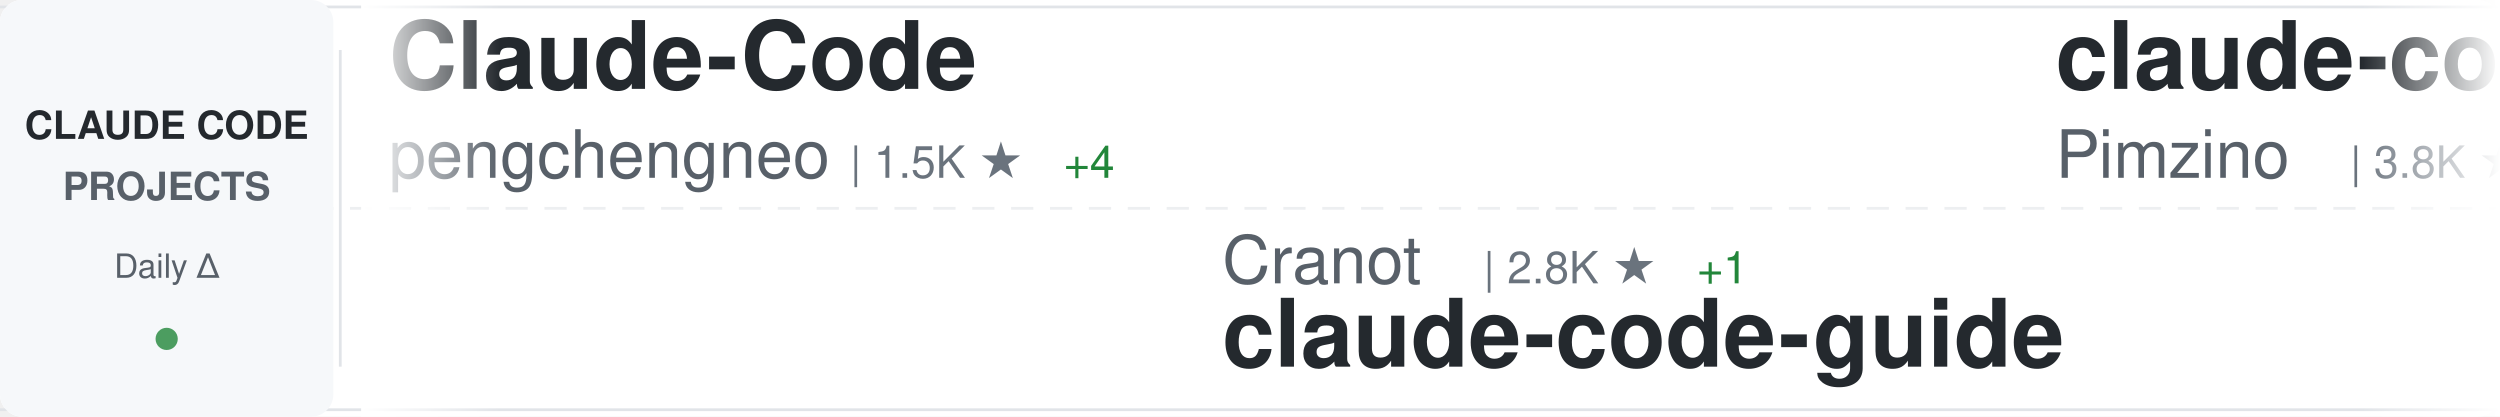
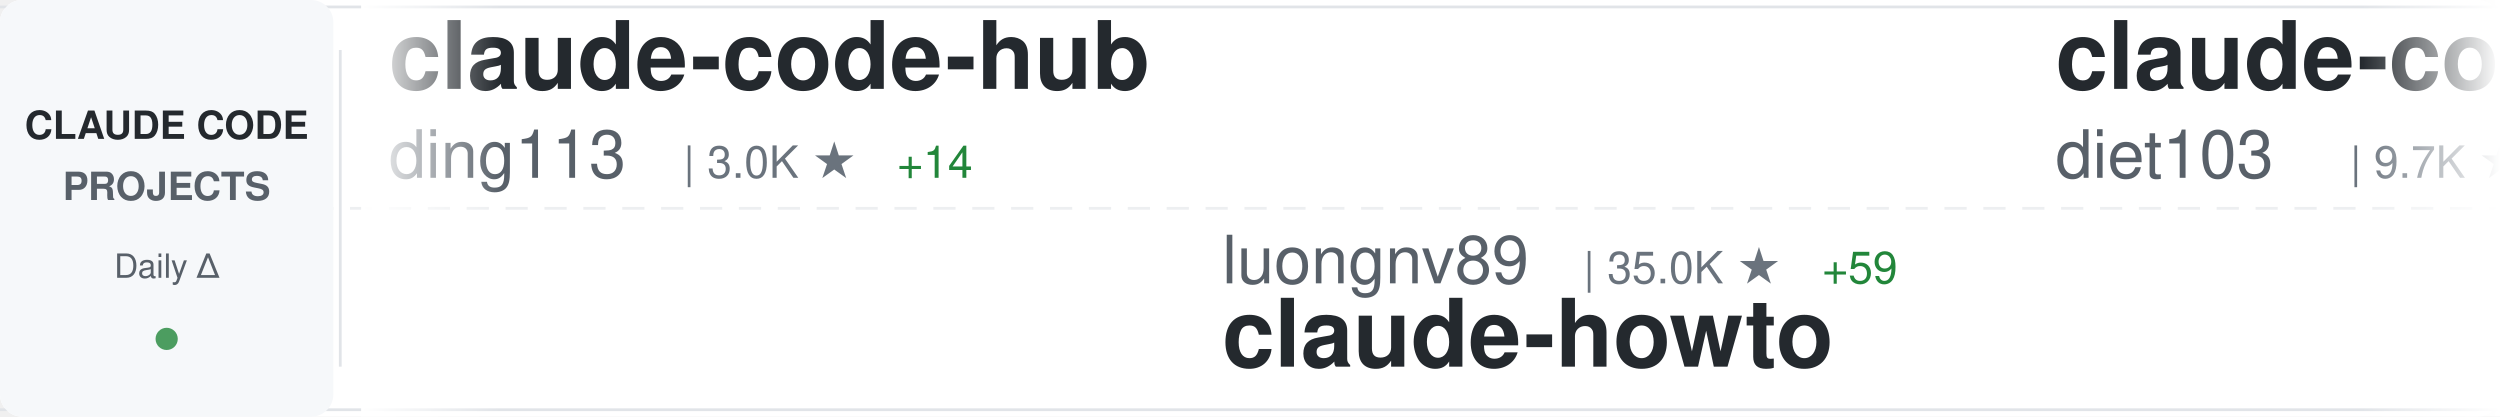
<svg xmlns="http://www.w3.org/2000/svg" width="900" height="150">
  <defs>
    <linearGradient id="awesomeLeftFade" x1="0%" y1="0%" x2="100%" y2="0%">
      <stop offset="0%" style="stop-color:#ffffff;stop-opacity:1" />
      <stop offset="100%" style="stop-color:#ffffff;stop-opacity:0" />
    </linearGradient>
    <linearGradient id="awesomeRightFade" x1="0%" y1="0%" x2="100%" y2="0%">
      <stop offset="0%" style="stop-color:#ffffff;stop-opacity:0" />
      <stop offset="100%" style="stop-color:#ffffff;stop-opacity:1" />
    </linearGradient>
  </defs>
  <rect width="900" height="150" fill="#ffffff" rx="8" />
  <rect x="0" y="2" width="900" height="1" fill="#e1e4e8" />
  <rect x="0" y="147" width="900" height="1" fill="#e1e4e8" />
  <line x1="0" y1="75" x2="900" y2="75" stroke="#e1e4e8" stroke-width="1" stroke-dasharray="8 6" opacity="0.6" />
  <rect x="0" y="0" width="120" height="150" fill="#f6f8fa" rx="8" />
  <text x="60" y="50" font-family="-apple-system, BlinkMacSystemFont, 'Segoe UI', Helvetica, Arial, sans-serif" font-size="14" font-weight="600" fill="#24292e" text-anchor="middle">CLAUDE CODE</text>
  <text x="60" y="72" font-family="-apple-system, BlinkMacSystemFont, 'Segoe UI', Helvetica, Arial, sans-serif" font-size="14" font-weight="600" fill="#586069" text-anchor="middle">PROJECTS</text>
  <text x="60" y="100" font-family="-apple-system, BlinkMacSystemFont, 'Segoe UI', Helvetica, Arial, sans-serif" font-size="12" font-weight="500" fill="#586069" text-anchor="middle">Daily Δ</text>
  <circle cx="60" cy="122" r="4" fill="#22863a" opacity="0.8" />
  <rect x="122" y="18" width="1" height="114" fill="#e1e4e8" />
  <clipPath id="awesomeTickerClip">
    <rect x="130" y="0" width="770" height="150" />
  </clipPath>
  <g clip-path="url(#awesomeTickerClip)">
    <g id="awesomeTickerItems">
      <animateTransform attributeName="transform" attributeType="XML" type="translate" from="0 0" to="-3000 0" dur="54s" repeatCount="indefinite" />
      <g transform="translate(0, 0)">
-         <text x="140" y="32" font-family="-apple-system, BlinkMacSystemFont, 'Segoe UI', Helvetica, Arial, sans-serif" font-size="34" font-weight="600" fill="#24292e">Claude-Code</text>
-         <text x="140" y="64" font-family="-apple-system, BlinkMacSystemFont, 'Segoe UI', Helvetica, Arial, sans-serif" font-size="24" font-weight="400" fill="#586069">pengchengneo</text>
-         <text x="306" y="64" font-family="-apple-system, BlinkMacSystemFont, 'Segoe UI', Helvetica, Arial, sans-serif" font-size="16" font-weight="500" fill="#6a737d">| 1.5K ★</text>
-         <text x="383" y="64" font-family="-apple-system, BlinkMacSystemFont, 'Segoe UI', Helvetica, Arial, sans-serif" font-size="16" font-weight="500" fill="#22863a"> +4</text>
+         <text x="140" y="32" font-family="-apple-system, BlinkMacSystemFont, 'Segoe UI', Helvetica, Arial, sans-serif" font-size="34" font-weight="600" fill="#24292e">claude-code-hub</text>
+         <text x="140" y="64" font-family="-apple-system, BlinkMacSystemFont, 'Segoe UI', Helvetica, Arial, sans-serif" font-size="24" font-weight="400" fill="#586069">ding113</text>
+         <text x="246" y="64" font-family="-apple-system, BlinkMacSystemFont, 'Segoe UI', Helvetica, Arial, sans-serif" font-size="16" font-weight="500" fill="#6a737d">| 3.0K ★</text>
+         <text x="323" y="64" font-family="-apple-system, BlinkMacSystemFont, 'Segoe UI', Helvetica, Arial, sans-serif" font-size="16" font-weight="500" fill="#22863a"> +14</text>
      </g>
      <g transform="translate(300, 0)">
-         <text x="140" y="102" font-family="-apple-system, BlinkMacSystemFont, 'Segoe UI', Helvetica, Arial, sans-serif" font-size="24" font-weight="400" fill="#586069">Cranot</text>
-         <text x="234" y="102" font-family="-apple-system, BlinkMacSystemFont, 'Segoe UI', Helvetica, Arial, sans-serif" font-size="16" font-weight="500" fill="#6a737d">| 2.8K ★</text>
-         <text x="311" y="102" font-family="-apple-system, BlinkMacSystemFont, 'Segoe UI', Helvetica, Arial, sans-serif" font-size="16" font-weight="500" fill="#22863a"> +1</text>
-         <text x="140" y="132" font-family="-apple-system, BlinkMacSystemFont, 'Segoe UI', Helvetica, Arial, sans-serif" font-size="34" font-weight="600" fill="#24292e">claude-code-guide</text>
+         <text x="140" y="102" font-family="-apple-system, BlinkMacSystemFont, 'Segoe UI', Helvetica, Arial, sans-serif" font-size="24" font-weight="400" fill="#586069">luongnv89</text>
+         <text x="270" y="102" font-family="-apple-system, BlinkMacSystemFont, 'Segoe UI', Helvetica, Arial, sans-serif" font-size="16" font-weight="500" fill="#6a737d">| 35.0K ★</text>
+         <text x="356" y="102" font-family="-apple-system, BlinkMacSystemFont, 'Segoe UI', Helvetica, Arial, sans-serif" font-size="16" font-weight="500" fill="#22863a"> +59</text>
+         <text x="140" y="132" font-family="-apple-system, BlinkMacSystemFont, 'Segoe UI', Helvetica, Arial, sans-serif" font-size="34" font-weight="600" fill="#24292e">claude-howto</text>
      </g>
      <g transform="translate(600, 0)">
-         <text x="140" y="32" font-family="-apple-system, BlinkMacSystemFont, 'Segoe UI', Helvetica, Arial, sans-serif" font-size="34" font-weight="600" fill="#24292e">claude-code-spec-workflo...</text>
-         <text x="140" y="64" font-family="-apple-system, BlinkMacSystemFont, 'Segoe UI', Helvetica, Arial, sans-serif" font-size="24" font-weight="400" fill="#586069">Pimzino</text>
-         <text x="246" y="64" font-family="-apple-system, BlinkMacSystemFont, 'Segoe UI', Helvetica, Arial, sans-serif" font-size="16" font-weight="500" fill="#6a737d">| 3.8K ★</text>
+         <text x="140" y="32" font-family="-apple-system, BlinkMacSystemFont, 'Segoe UI', Helvetica, Arial, sans-serif" font-size="34" font-weight="600" fill="#24292e">claude-code-infrastructu...</text>
+         <text x="140" y="64" font-family="-apple-system, BlinkMacSystemFont, 'Segoe UI', Helvetica, Arial, sans-serif" font-size="24" font-weight="400" fill="#586069">diet103</text>
+         <text x="246" y="64" font-family="-apple-system, BlinkMacSystemFont, 'Segoe UI', Helvetica, Arial, sans-serif" font-size="16" font-weight="500" fill="#6a737d">| 9.7K ★</text>
        <text x="323" y="64" font-family="-apple-system, BlinkMacSystemFont, 'Segoe UI', Helvetica, Arial, sans-serif" font-size="16" font-weight="500" fill="#22863a"> +3</text>
      </g>
      <g transform="translate(900, 0)">
-         <text x="140" y="102" font-family="-apple-system, BlinkMacSystemFont, 'Segoe UI', Helvetica, Arial, sans-serif" font-size="24" font-weight="400" fill="#586069">Windy3f3f3f3f</text>
-         <text x="318" y="102" font-family="-apple-system, BlinkMacSystemFont, 'Segoe UI', Helvetica, Arial, sans-serif" font-size="16" font-weight="500" fill="#6a737d">| 2.6K ★</text>
-         <text x="395" y="102" font-family="-apple-system, BlinkMacSystemFont, 'Segoe UI', Helvetica, Arial, sans-serif" font-size="16" font-weight="500" fill="#22863a"> +7</text>
-         <text x="140" y="132" font-family="-apple-system, BlinkMacSystemFont, 'Segoe UI', Helvetica, Arial, sans-serif" font-size="34" font-weight="600" fill="#24292e">how-claude-code-works</text>
+         <text x="140" y="102" font-family="-apple-system, BlinkMacSystemFont, 'Segoe UI', Helvetica, Arial, sans-serif" font-size="24" font-weight="400" fill="#586069">wanshuiyin</text>
+         <text x="282" y="102" font-family="-apple-system, BlinkMacSystemFont, 'Segoe UI', Helvetica, Arial, sans-serif" font-size="16" font-weight="500" fill="#6a737d">| 11.5K ★</text>
+         <text x="368" y="102" font-family="-apple-system, BlinkMacSystemFont, 'Segoe UI', Helvetica, Arial, sans-serif" font-size="16" font-weight="500" fill="#22863a"> +77</text>
+         <text x="140" y="132" font-family="-apple-system, BlinkMacSystemFont, 'Segoe UI', Helvetica, Arial, sans-serif" font-size="34" font-weight="600" fill="#24292e">Auto-claude-code-researc...</text>
      </g>
      <g transform="translate(1200, 0)">
-         <text x="140" y="32" font-family="-apple-system, BlinkMacSystemFont, 'Segoe UI', Helvetica, Arial, sans-serif" font-size="34" font-weight="600" fill="#24292e">claude-code-sourcemap</text>
-         <text x="140" y="64" font-family="-apple-system, BlinkMacSystemFont, 'Segoe UI', Helvetica, Arial, sans-serif" font-size="24" font-weight="400" fill="#586069">ChinaSiro</text>
-         <text x="270" y="64" font-family="-apple-system, BlinkMacSystemFont, 'Segoe UI', Helvetica, Arial, sans-serif" font-size="16" font-weight="500" fill="#6a737d">| 9.3K ★</text>
-         <text x="347" y="64" font-family="-apple-system, BlinkMacSystemFont, 'Segoe UI', Helvetica, Arial, sans-serif" font-size="16" font-weight="500" fill="#22863a"> +13</text>
+         <text x="140" y="32" font-family="-apple-system, BlinkMacSystemFont, 'Segoe UI', Helvetica, Arial, sans-serif" font-size="34" font-weight="600" fill="#24292e">claude-code-source-code-...</text>
+         <text x="140" y="64" font-family="-apple-system, BlinkMacSystemFont, 'Segoe UI', Helvetica, Arial, sans-serif" font-size="24" font-weight="400" fill="#586069">ghuntley</text>
+         <text x="258" y="64" font-family="-apple-system, BlinkMacSystemFont, 'Segoe UI', Helvetica, Arial, sans-serif" font-size="16" font-weight="500" fill="#6a737d">| 980 ★</text>
      </g>
      <g transform="translate(1500, 0)">
-         <text x="140" y="102" font-family="-apple-system, BlinkMacSystemFont, 'Segoe UI', Helvetica, Arial, sans-serif" font-size="24" font-weight="400" fill="#586069">Hyper66666</text>
-         <text x="282" y="102" font-family="-apple-system, BlinkMacSystemFont, 'Segoe UI', Helvetica, Arial, sans-serif" font-size="16" font-weight="500" fill="#6a737d">| 215 ★</text>
-         <text x="140" y="132" font-family="-apple-system, BlinkMacSystemFont, 'Segoe UI', Helvetica, Arial, sans-serif" font-size="34" font-weight="600" fill="#24292e">claude-code-sourcemap</text>
+         <text x="140" y="102" font-family="-apple-system, BlinkMacSystemFont, 'Segoe UI', Helvetica, Arial, sans-serif" font-size="24" font-weight="400" fill="#586069">pengchengneo</text>
+         <text x="306" y="102" font-family="-apple-system, BlinkMacSystemFont, 'Segoe UI', Helvetica, Arial, sans-serif" font-size="16" font-weight="500" fill="#6a737d">| 1.5K ★</text>
+         <text x="383" y="102" font-family="-apple-system, BlinkMacSystemFont, 'Segoe UI', Helvetica, Arial, sans-serif" font-size="16" font-weight="500" fill="#22863a"> +5</text>
+         <text x="140" y="132" font-family="-apple-system, BlinkMacSystemFont, 'Segoe UI', Helvetica, Arial, sans-serif" font-size="34" font-weight="600" fill="#24292e">Claude-Code</text>
      </g>
      <g transform="translate(1800, 0)">
-         <text x="140" y="32" font-family="-apple-system, BlinkMacSystemFont, 'Segoe UI', Helvetica, Arial, sans-serif" font-size="34" font-weight="600" fill="#24292e">claude-code-source</text>
-         <text x="140" y="64" font-family="-apple-system, BlinkMacSystemFont, 'Segoe UI', Helvetica, Arial, sans-serif" font-size="24" font-weight="400" fill="#586069">hangsman</text>
-         <text x="258" y="64" font-family="-apple-system, BlinkMacSystemFont, 'Segoe UI', Helvetica, Arial, sans-serif" font-size="16" font-weight="500" fill="#6a737d">| 782 ★</text>
+         <text x="140" y="32" font-family="-apple-system, BlinkMacSystemFont, 'Segoe UI', Helvetica, Arial, sans-serif" font-size="34" font-weight="600" fill="#24292e">how-claude-code-works</text>
+         <text x="140" y="64" font-family="-apple-system, BlinkMacSystemFont, 'Segoe UI', Helvetica, Arial, sans-serif" font-size="24" font-weight="400" fill="#586069">Windy3f3f3f3f</text>
+         <text x="318" y="64" font-family="-apple-system, BlinkMacSystemFont, 'Segoe UI', Helvetica, Arial, sans-serif" font-size="16" font-weight="500" fill="#6a737d">| 2.6K ★</text>
+         <text x="395" y="64" font-family="-apple-system, BlinkMacSystemFont, 'Segoe UI', Helvetica, Arial, sans-serif" font-size="16" font-weight="500" fill="#22863a"> +8</text>
      </g>
      <g transform="translate(2100, 0)">
-         <text x="140" y="102" font-family="-apple-system, BlinkMacSystemFont, 'Segoe UI', Helvetica, Arial, sans-serif" font-size="24" font-weight="400" fill="#586069">LING71671</text>
-         <text x="270" y="102" font-family="-apple-system, BlinkMacSystemFont, 'Segoe UI', Helvetica, Arial, sans-serif" font-size="16" font-weight="500" fill="#6a737d">| 875 ★</text>
-         <text x="140" y="132" font-family="-apple-system, BlinkMacSystemFont, 'Segoe UI', Helvetica, Arial, sans-serif" font-size="34" font-weight="600" fill="#24292e">Open-ClaudeCode</text>
+         <text x="140" y="102" font-family="-apple-system, BlinkMacSystemFont, 'Segoe UI', Helvetica, Arial, sans-serif" font-size="24" font-weight="400" fill="#586069">anthropics</text>
+         <text x="282" y="102" font-family="-apple-system, BlinkMacSystemFont, 'Segoe UI', Helvetica, Arial, sans-serif" font-size="16" font-weight="500" fill="#6a737d">| 863 ★</text>
+         <text x="140" y="132" font-family="-apple-system, BlinkMacSystemFont, 'Segoe UI', Helvetica, Arial, sans-serif" font-size="34" font-weight="600" fill="#24292e">claude-code-base-action</text>
      </g>
      <g transform="translate(2400, 0)">
-         <text x="140" y="32" font-family="-apple-system, BlinkMacSystemFont, 'Segoe UI', Helvetica, Arial, sans-serif" font-size="34" font-weight="600" fill="#24292e">claude-code-system-promp...</text>
-         <text x="140" y="64" font-family="-apple-system, BlinkMacSystemFont, 'Segoe UI', Helvetica, Arial, sans-serif" font-size="24" font-weight="400" fill="#586069">Piebald-AI</text>
-         <text x="282" y="64" font-family="-apple-system, BlinkMacSystemFont, 'Segoe UI', Helvetica, Arial, sans-serif" font-size="16" font-weight="500" fill="#6a737d">| 10.8K ★</text>
-         <text x="368" y="64" font-family="-apple-system, BlinkMacSystemFont, 'Segoe UI', Helvetica, Arial, sans-serif" font-size="16" font-weight="500" fill="#22863a"> +30</text>
+         <text x="140" y="32" font-family="-apple-system, BlinkMacSystemFont, 'Segoe UI', Helvetica, Arial, sans-serif" font-size="34" font-weight="600" fill="#24292e">skills</text>
+         <text x="140" y="64" font-family="-apple-system, BlinkMacSystemFont, 'Segoe UI', Helvetica, Arial, sans-serif" font-size="24" font-weight="400" fill="#586069">anthropics</text>
+         <text x="282" y="64" font-family="-apple-system, BlinkMacSystemFont, 'Segoe UI', Helvetica, Arial, sans-serif" font-size="16" font-weight="500" fill="#6a737d">| 146.9K ★</text>
+         <text x="377" y="64" font-family="-apple-system, BlinkMacSystemFont, 'Segoe UI', Helvetica, Arial, sans-serif" font-size="16" font-weight="500" fill="#22863a"> +432</text>
      </g>
      <g transform="translate(2700, 0)">
-         <text x="140" y="102" font-family="-apple-system, BlinkMacSystemFont, 'Segoe UI', Helvetica, Arial, sans-serif" font-size="24" font-weight="400" fill="#586069">fazxes</text>
-         <text x="234" y="102" font-family="-apple-system, BlinkMacSystemFont, 'Segoe UI', Helvetica, Arial, sans-serif" font-size="16" font-weight="500" fill="#6a737d">| 219 ★</text>
-         <text x="140" y="132" font-family="-apple-system, BlinkMacSystemFont, 'Segoe UI', Helvetica, Arial, sans-serif" font-size="34" font-weight="600" fill="#24292e">Claude-code</text>
+         <text x="140" y="102" font-family="-apple-system, BlinkMacSystemFont, 'Segoe UI', Helvetica, Arial, sans-serif" font-size="24" font-weight="400" fill="#586069">JrCx7scC</text>
+         <text x="258" y="102" font-family="-apple-system, BlinkMacSystemFont, 'Segoe UI', Helvetica, Arial, sans-serif" font-size="16" font-weight="500" fill="#6a737d">| 370 ★</text>
+         <text x="140" y="132" font-family="-apple-system, BlinkMacSystemFont, 'Segoe UI', Helvetica, Arial, sans-serif" font-size="34" font-weight="600" fill="#24292e">claude-code-source</text>
      </g>
      <g transform="translate(3000, 0)">
-         <text x="140" y="32" font-family="-apple-system, BlinkMacSystemFont, 'Segoe UI', Helvetica, Arial, sans-serif" font-size="34" font-weight="600" fill="#24292e">Claude-Code</text>
-         <text x="140" y="64" font-family="-apple-system, BlinkMacSystemFont, 'Segoe UI', Helvetica, Arial, sans-serif" font-size="24" font-weight="400" fill="#586069">pengchengneo</text>
-         <text x="306" y="64" font-family="-apple-system, BlinkMacSystemFont, 'Segoe UI', Helvetica, Arial, sans-serif" font-size="16" font-weight="500" fill="#6a737d">| 1.5K ★</text>
-         <text x="383" y="64" font-family="-apple-system, BlinkMacSystemFont, 'Segoe UI', Helvetica, Arial, sans-serif" font-size="16" font-weight="500" fill="#22863a"> +4</text>
+         <text x="140" y="32" font-family="-apple-system, BlinkMacSystemFont, 'Segoe UI', Helvetica, Arial, sans-serif" font-size="34" font-weight="600" fill="#24292e">claude-code-hub</text>
+         <text x="140" y="64" font-family="-apple-system, BlinkMacSystemFont, 'Segoe UI', Helvetica, Arial, sans-serif" font-size="24" font-weight="400" fill="#586069">ding113</text>
+         <text x="246" y="64" font-family="-apple-system, BlinkMacSystemFont, 'Segoe UI', Helvetica, Arial, sans-serif" font-size="16" font-weight="500" fill="#6a737d">| 3.0K ★</text>
+         <text x="323" y="64" font-family="-apple-system, BlinkMacSystemFont, 'Segoe UI', Helvetica, Arial, sans-serif" font-size="16" font-weight="500" fill="#22863a"> +14</text>
      </g>
      <g transform="translate(3300, 0)">
-         <text x="140" y="102" font-family="-apple-system, BlinkMacSystemFont, 'Segoe UI', Helvetica, Arial, sans-serif" font-size="24" font-weight="400" fill="#586069">Cranot</text>
-         <text x="234" y="102" font-family="-apple-system, BlinkMacSystemFont, 'Segoe UI', Helvetica, Arial, sans-serif" font-size="16" font-weight="500" fill="#6a737d">| 2.8K ★</text>
-         <text x="311" y="102" font-family="-apple-system, BlinkMacSystemFont, 'Segoe UI', Helvetica, Arial, sans-serif" font-size="16" font-weight="500" fill="#22863a"> +1</text>
-         <text x="140" y="132" font-family="-apple-system, BlinkMacSystemFont, 'Segoe UI', Helvetica, Arial, sans-serif" font-size="34" font-weight="600" fill="#24292e">claude-code-guide</text>
+         <text x="140" y="102" font-family="-apple-system, BlinkMacSystemFont, 'Segoe UI', Helvetica, Arial, sans-serif" font-size="24" font-weight="400" fill="#586069">luongnv89</text>
+         <text x="270" y="102" font-family="-apple-system, BlinkMacSystemFont, 'Segoe UI', Helvetica, Arial, sans-serif" font-size="16" font-weight="500" fill="#6a737d">| 35.0K ★</text>
+         <text x="356" y="102" font-family="-apple-system, BlinkMacSystemFont, 'Segoe UI', Helvetica, Arial, sans-serif" font-size="16" font-weight="500" fill="#22863a"> +59</text>
+         <text x="140" y="132" font-family="-apple-system, BlinkMacSystemFont, 'Segoe UI', Helvetica, Arial, sans-serif" font-size="34" font-weight="600" fill="#24292e">claude-howto</text>
      </g>
      <g transform="translate(3600, 0)">
-         <text x="140" y="32" font-family="-apple-system, BlinkMacSystemFont, 'Segoe UI', Helvetica, Arial, sans-serif" font-size="34" font-weight="600" fill="#24292e">claude-code-spec-workflo...</text>
-         <text x="140" y="64" font-family="-apple-system, BlinkMacSystemFont, 'Segoe UI', Helvetica, Arial, sans-serif" font-size="24" font-weight="400" fill="#586069">Pimzino</text>
-         <text x="246" y="64" font-family="-apple-system, BlinkMacSystemFont, 'Segoe UI', Helvetica, Arial, sans-serif" font-size="16" font-weight="500" fill="#6a737d">| 3.8K ★</text>
+         <text x="140" y="32" font-family="-apple-system, BlinkMacSystemFont, 'Segoe UI', Helvetica, Arial, sans-serif" font-size="34" font-weight="600" fill="#24292e">claude-code-infrastructu...</text>
+         <text x="140" y="64" font-family="-apple-system, BlinkMacSystemFont, 'Segoe UI', Helvetica, Arial, sans-serif" font-size="24" font-weight="400" fill="#586069">diet103</text>
+         <text x="246" y="64" font-family="-apple-system, BlinkMacSystemFont, 'Segoe UI', Helvetica, Arial, sans-serif" font-size="16" font-weight="500" fill="#6a737d">| 9.7K ★</text>
        <text x="323" y="64" font-family="-apple-system, BlinkMacSystemFont, 'Segoe UI', Helvetica, Arial, sans-serif" font-size="16" font-weight="500" fill="#22863a"> +3</text>
      </g>
      <g transform="translate(3900, 0)">
-         <text x="140" y="102" font-family="-apple-system, BlinkMacSystemFont, 'Segoe UI', Helvetica, Arial, sans-serif" font-size="24" font-weight="400" fill="#586069">Windy3f3f3f3f</text>
-         <text x="318" y="102" font-family="-apple-system, BlinkMacSystemFont, 'Segoe UI', Helvetica, Arial, sans-serif" font-size="16" font-weight="500" fill="#6a737d">| 2.6K ★</text>
-         <text x="395" y="102" font-family="-apple-system, BlinkMacSystemFont, 'Segoe UI', Helvetica, Arial, sans-serif" font-size="16" font-weight="500" fill="#22863a"> +7</text>
-         <text x="140" y="132" font-family="-apple-system, BlinkMacSystemFont, 'Segoe UI', Helvetica, Arial, sans-serif" font-size="34" font-weight="600" fill="#24292e">how-claude-code-works</text>
+         <text x="140" y="102" font-family="-apple-system, BlinkMacSystemFont, 'Segoe UI', Helvetica, Arial, sans-serif" font-size="24" font-weight="400" fill="#586069">wanshuiyin</text>
+         <text x="282" y="102" font-family="-apple-system, BlinkMacSystemFont, 'Segoe UI', Helvetica, Arial, sans-serif" font-size="16" font-weight="500" fill="#6a737d">| 11.5K ★</text>
+         <text x="368" y="102" font-family="-apple-system, BlinkMacSystemFont, 'Segoe UI', Helvetica, Arial, sans-serif" font-size="16" font-weight="500" fill="#22863a"> +77</text>
+         <text x="140" y="132" font-family="-apple-system, BlinkMacSystemFont, 'Segoe UI', Helvetica, Arial, sans-serif" font-size="34" font-weight="600" fill="#24292e">Auto-claude-code-researc...</text>
      </g>
    </g>
  </g>
  <rect x="130" y="0" width="50" height="150" fill="url(#awesomeLeftFade)" />
  <rect x="850" y="0" width="50" height="150" fill="url(#awesomeRightFade)" />
</svg>
